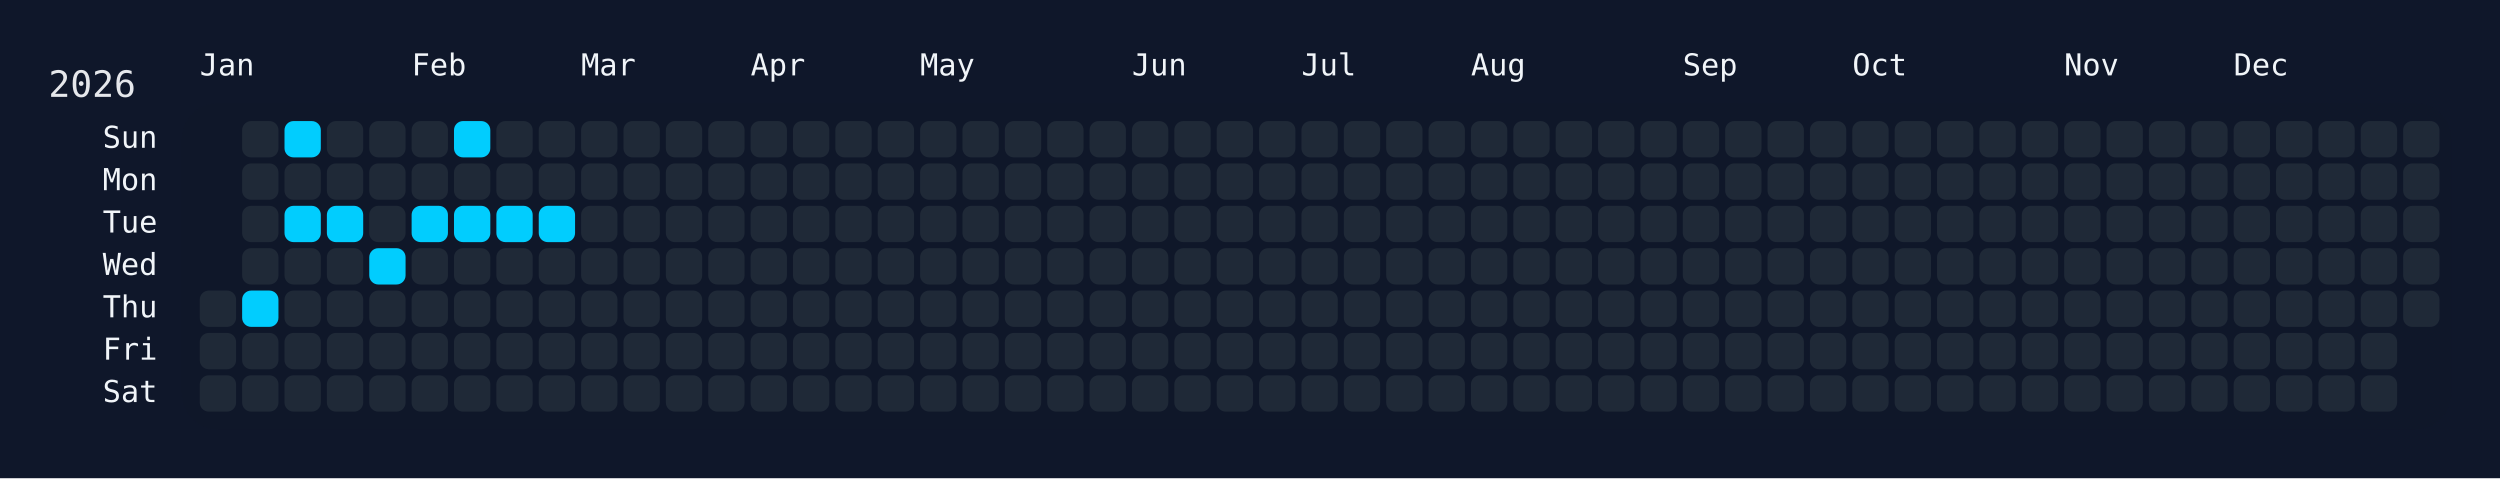
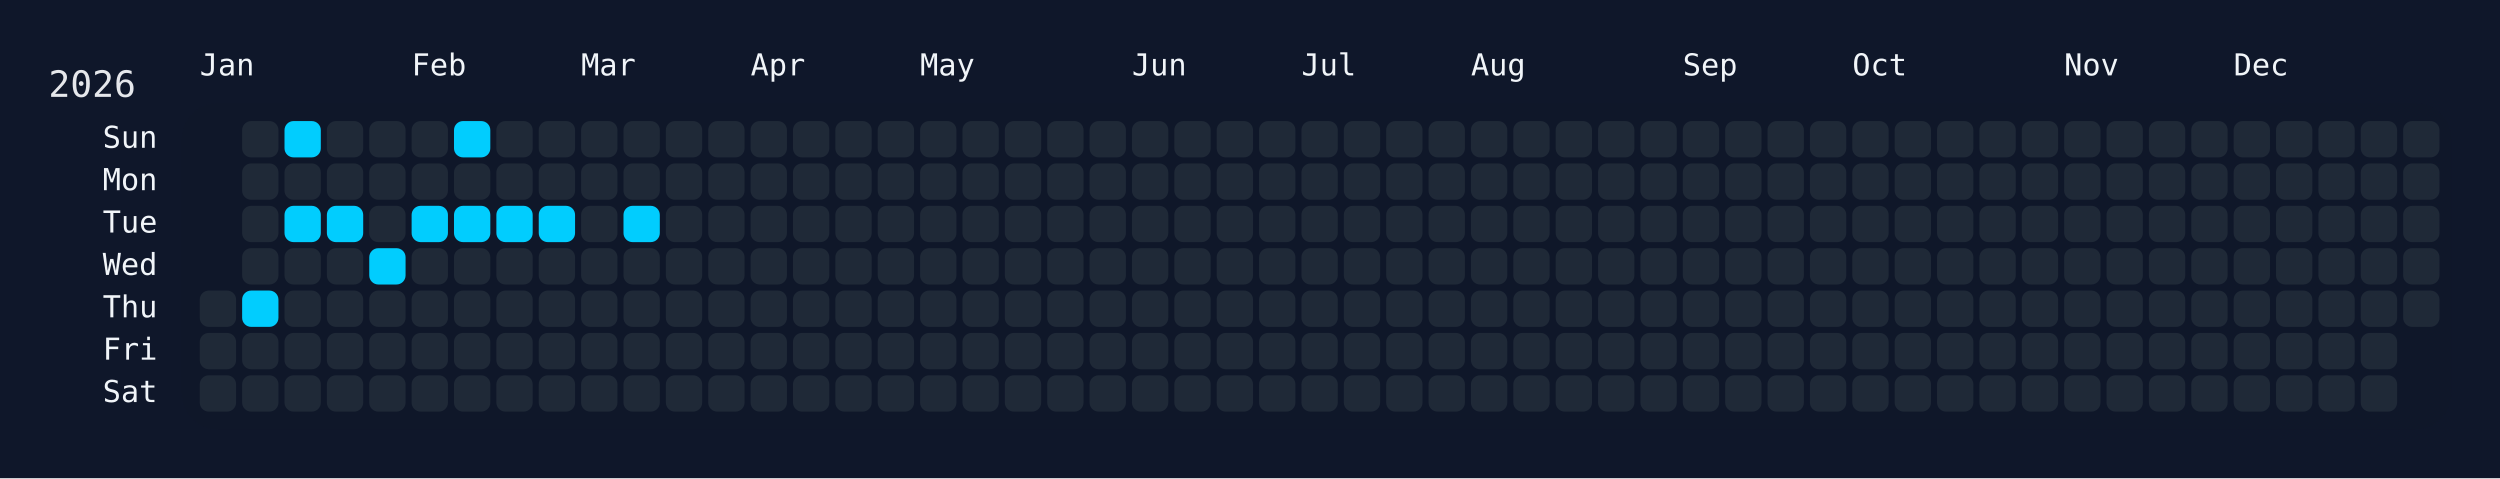
<svg xmlns="http://www.w3.org/2000/svg" width="826" height="158" viewBox="0 0 826 158">
  <rect width="826" height="158" fill="#0f172a" />
  <rect x="60" y="34" width="750" height="108" rx="12" ry="12" fill="rgba(15, 23, 42, 0.8)" />
  <text x="16" y="32" font-size="12" fill="#e5e7eb" font-family="JetBrains Mono, ui-monospace, SFMono-Regular, Menlo, Monaco, Consolas, monospace">2026</text>
  <text x="66" y="18" font-size="10" fill="#f1f5f9" font-family="JetBrains Mono, ui-monospace, SFMono-Regular, Menlo, Monaco, Consolas, monospace" dominant-baseline="hanging">Jan</text>
  <text x="136" y="18" font-size="10" fill="#f1f5f9" font-family="JetBrains Mono, ui-monospace, SFMono-Regular, Menlo, Monaco, Consolas, monospace" dominant-baseline="hanging">Feb</text>
  <text x="192" y="18" font-size="10" fill="#f1f5f9" font-family="JetBrains Mono, ui-monospace, SFMono-Regular, Menlo, Monaco, Consolas, monospace" dominant-baseline="hanging">Mar</text>
  <text x="248" y="18" font-size="10" fill="#f1f5f9" font-family="JetBrains Mono, ui-monospace, SFMono-Regular, Menlo, Monaco, Consolas, monospace" dominant-baseline="hanging">Apr</text>
  <text x="304" y="18" font-size="10" fill="#f1f5f9" font-family="JetBrains Mono, ui-monospace, SFMono-Regular, Menlo, Monaco, Consolas, monospace" dominant-baseline="hanging">May</text>
  <text x="374" y="18" font-size="10" fill="#f1f5f9" font-family="JetBrains Mono, ui-monospace, SFMono-Regular, Menlo, Monaco, Consolas, monospace" dominant-baseline="hanging">Jun</text>
  <text x="430" y="18" font-size="10" fill="#f1f5f9" font-family="JetBrains Mono, ui-monospace, SFMono-Regular, Menlo, Monaco, Consolas, monospace" dominant-baseline="hanging">Jul</text>
  <text x="486" y="18" font-size="10" fill="#f1f5f9" font-family="JetBrains Mono, ui-monospace, SFMono-Regular, Menlo, Monaco, Consolas, monospace" dominant-baseline="hanging">Aug</text>
  <text x="556" y="18" font-size="10" fill="#f1f5f9" font-family="JetBrains Mono, ui-monospace, SFMono-Regular, Menlo, Monaco, Consolas, monospace" dominant-baseline="hanging">Sep</text>
  <text x="612" y="18" font-size="10" fill="#f1f5f9" font-family="JetBrains Mono, ui-monospace, SFMono-Regular, Menlo, Monaco, Consolas, monospace" dominant-baseline="hanging">Oct</text>
  <text x="682" y="18" font-size="10" fill="#f1f5f9" font-family="JetBrains Mono, ui-monospace, SFMono-Regular, Menlo, Monaco, Consolas, monospace" dominant-baseline="hanging">Nov</text>
  <text x="738" y="18" font-size="10" fill="#f1f5f9" font-family="JetBrains Mono, ui-monospace, SFMono-Regular, Menlo, Monaco, Consolas, monospace" dominant-baseline="hanging">Dec</text>
  <text x="52" y="46.0" font-size="10" fill="#f1f5f9" font-family="JetBrains Mono, ui-monospace, SFMono-Regular, Menlo, Monaco, Consolas, monospace" text-anchor="end" dominant-baseline="middle">Sun</text>
  <text x="52" y="60.0" font-size="10" fill="#f1f5f9" font-family="JetBrains Mono, ui-monospace, SFMono-Regular, Menlo, Monaco, Consolas, monospace" text-anchor="end" dominant-baseline="middle">Mon</text>
  <text x="52" y="74.0" font-size="10" fill="#f1f5f9" font-family="JetBrains Mono, ui-monospace, SFMono-Regular, Menlo, Monaco, Consolas, monospace" text-anchor="end" dominant-baseline="middle">Tue</text>
  <text x="52" y="88.0" font-size="10" fill="#f1f5f9" font-family="JetBrains Mono, ui-monospace, SFMono-Regular, Menlo, Monaco, Consolas, monospace" text-anchor="end" dominant-baseline="middle">Wed</text>
  <text x="52" y="102.0" font-size="10" fill="#f1f5f9" font-family="JetBrains Mono, ui-monospace, SFMono-Regular, Menlo, Monaco, Consolas, monospace" text-anchor="end" dominant-baseline="middle">Thu</text>
  <text x="52" y="116.0" font-size="10" fill="#f1f5f9" font-family="JetBrains Mono, ui-monospace, SFMono-Regular, Menlo, Monaco, Consolas, monospace" text-anchor="end" dominant-baseline="middle">Fri</text>
  <text x="52" y="130.0" font-size="10" fill="#f1f5f9" font-family="JetBrains Mono, ui-monospace, SFMono-Regular, Menlo, Monaco, Consolas, monospace" text-anchor="end" dominant-baseline="middle">Sat</text>
  <g transform="translate(66,40)">
    <rect x="0" y="56" width="12" height="12" rx="3" ry="3" fill="#1f2937" data-date="2026-01-01" />
    <rect x="0" y="70" width="12" height="12" rx="3" ry="3" fill="#1f2937" data-date="2026-01-02" />
    <rect x="0" y="84" width="12" height="12" rx="3" ry="3" fill="#1f2937" data-date="2026-01-03" />
    <rect x="14" y="0" width="12" height="12" rx="3" ry="3" fill="#1f2937" data-date="2026-01-04" />
    <rect x="14" y="14" width="12" height="12" rx="3" ry="3" fill="#1f2937" data-date="2026-01-05" />
    <rect x="14" y="28" width="12" height="12" rx="3" ry="3" fill="#1f2937" data-date="2026-01-06" />
    <rect x="14" y="42" width="12" height="12" rx="3" ry="3" fill="#1f2937" data-date="2026-01-07" />
    <rect x="14" y="56" width="12" height="12" rx="3" ry="3" fill="#01cdfe" data-date="2026-01-08" />
    <rect x="14" y="70" width="12" height="12" rx="3" ry="3" fill="#1f2937" data-date="2026-01-09" />
    <rect x="14" y="84" width="12" height="12" rx="3" ry="3" fill="#1f2937" data-date="2026-01-10" />
    <rect x="28" y="0" width="12" height="12" rx="3" ry="3" fill="#01cdfe" data-date="2026-01-11" />
    <rect x="28" y="14" width="12" height="12" rx="3" ry="3" fill="#1f2937" data-date="2026-01-12" />
    <rect x="28" y="28" width="12" height="12" rx="3" ry="3" fill="#01cdfe" data-date="2026-01-13" />
    <rect x="28" y="42" width="12" height="12" rx="3" ry="3" fill="#1f2937" data-date="2026-01-14" />
    <rect x="28" y="56" width="12" height="12" rx="3" ry="3" fill="#1f2937" data-date="2026-01-15" />
    <rect x="28" y="70" width="12" height="12" rx="3" ry="3" fill="#1f2937" data-date="2026-01-16" />
    <rect x="28" y="84" width="12" height="12" rx="3" ry="3" fill="#1f2937" data-date="2026-01-17" />
    <rect x="42" y="0" width="12" height="12" rx="3" ry="3" fill="#1f2937" data-date="2026-01-18" />
    <rect x="42" y="14" width="12" height="12" rx="3" ry="3" fill="#1f2937" data-date="2026-01-19" />
    <rect x="42" y="28" width="12" height="12" rx="3" ry="3" fill="#01cdfe" data-date="2026-01-20" />
    <rect x="42" y="42" width="12" height="12" rx="3" ry="3" fill="#1f2937" data-date="2026-01-21" />
    <rect x="42" y="56" width="12" height="12" rx="3" ry="3" fill="#1f2937" data-date="2026-01-22" />
    <rect x="42" y="70" width="12" height="12" rx="3" ry="3" fill="#1f2937" data-date="2026-01-23" />
    <rect x="42" y="84" width="12" height="12" rx="3" ry="3" fill="#1f2937" data-date="2026-01-24" />
    <rect x="56" y="0" width="12" height="12" rx="3" ry="3" fill="#1f2937" data-date="2026-01-25" />
    <rect x="56" y="14" width="12" height="12" rx="3" ry="3" fill="#1f2937" data-date="2026-01-26" />
    <rect x="56" y="28" width="12" height="12" rx="3" ry="3" fill="#1f2937" data-date="2026-01-27" />
    <rect x="56" y="42" width="12" height="12" rx="3" ry="3" fill="#01cdfe" data-date="2026-01-28" />
    <rect x="56" y="56" width="12" height="12" rx="3" ry="3" fill="#1f2937" data-date="2026-01-29" />
    <rect x="56" y="70" width="12" height="12" rx="3" ry="3" fill="#1f2937" data-date="2026-01-30" />
    <rect x="56" y="84" width="12" height="12" rx="3" ry="3" fill="#1f2937" data-date="2026-01-31" />
    <rect x="70" y="0" width="12" height="12" rx="3" ry="3" fill="#1f2937" data-date="2026-02-01" />
    <rect x="70" y="14" width="12" height="12" rx="3" ry="3" fill="#1f2937" data-date="2026-02-02" />
    <rect x="70" y="28" width="12" height="12" rx="3" ry="3" fill="#01cdfe" data-date="2026-02-03" />
    <rect x="70" y="42" width="12" height="12" rx="3" ry="3" fill="#1f2937" data-date="2026-02-04" />
    <rect x="70" y="56" width="12" height="12" rx="3" ry="3" fill="#1f2937" data-date="2026-02-05" />
    <rect x="70" y="70" width="12" height="12" rx="3" ry="3" fill="#1f2937" data-date="2026-02-06" />
    <rect x="70" y="84" width="12" height="12" rx="3" ry="3" fill="#1f2937" data-date="2026-02-07" />
    <rect x="84" y="0" width="12" height="12" rx="3" ry="3" fill="#01cdfe" data-date="2026-02-08" />
    <rect x="84" y="14" width="12" height="12" rx="3" ry="3" fill="#1f2937" data-date="2026-02-09" />
    <rect x="84" y="28" width="12" height="12" rx="3" ry="3" fill="#01cdfe" data-date="2026-02-10" />
    <rect x="84" y="42" width="12" height="12" rx="3" ry="3" fill="#1f2937" data-date="2026-02-11" />
    <rect x="84" y="56" width="12" height="12" rx="3" ry="3" fill="#1f2937" data-date="2026-02-12" />
    <rect x="84" y="70" width="12" height="12" rx="3" ry="3" fill="#1f2937" data-date="2026-02-13" />
    <rect x="84" y="84" width="12" height="12" rx="3" ry="3" fill="#1f2937" data-date="2026-02-14" />
    <rect x="98" y="0" width="12" height="12" rx="3" ry="3" fill="#1f2937" data-date="2026-02-15" />
    <rect x="98" y="14" width="12" height="12" rx="3" ry="3" fill="#1f2937" data-date="2026-02-16" />
    <rect x="98" y="28" width="12" height="12" rx="3" ry="3" fill="#01cdfe" data-date="2026-02-17" />
    <rect x="98" y="42" width="12" height="12" rx="3" ry="3" fill="#1f2937" data-date="2026-02-18" />
    <rect x="98" y="56" width="12" height="12" rx="3" ry="3" fill="#1f2937" data-date="2026-02-19" />
    <rect x="98" y="70" width="12" height="12" rx="3" ry="3" fill="#1f2937" data-date="2026-02-20" />
    <rect x="98" y="84" width="12" height="12" rx="3" ry="3" fill="#1f2937" data-date="2026-02-21" />
    <rect x="112" y="0" width="12" height="12" rx="3" ry="3" fill="#1f2937" data-date="2026-02-22" />
    <rect x="112" y="14" width="12" height="12" rx="3" ry="3" fill="#1f2937" data-date="2026-02-23" />
    <rect x="112" y="28" width="12" height="12" rx="3" ry="3" fill="#01cdfe" data-date="2026-02-24" />
    <rect x="112" y="42" width="12" height="12" rx="3" ry="3" fill="#1f2937" data-date="2026-02-25" />
    <rect x="112" y="56" width="12" height="12" rx="3" ry="3" fill="#1f2937" data-date="2026-02-26" />
    <rect x="112" y="70" width="12" height="12" rx="3" ry="3" fill="#1f2937" data-date="2026-02-27" />
    <rect x="112" y="84" width="12" height="12" rx="3" ry="3" fill="#1f2937" data-date="2026-02-28" />
    <rect x="126" y="0" width="12" height="12" rx="3" ry="3" fill="#1f2937" data-date="2026-03-01" />
    <rect x="126" y="14" width="12" height="12" rx="3" ry="3" fill="#1f2937" data-date="2026-03-02" />
    <rect x="126" y="28" width="12" height="12" rx="3" ry="3" fill="#1f2937" data-date="2026-03-03" />
    <rect x="126" y="42" width="12" height="12" rx="3" ry="3" fill="#1f2937" data-date="2026-03-04" />
    <rect x="126" y="56" width="12" height="12" rx="3" ry="3" fill="#1f2937" data-date="2026-03-05" />
    <rect x="126" y="70" width="12" height="12" rx="3" ry="3" fill="#1f2937" data-date="2026-03-06" />
    <rect x="126" y="84" width="12" height="12" rx="3" ry="3" fill="#1f2937" data-date="2026-03-07" />
    <rect x="140" y="0" width="12" height="12" rx="3" ry="3" fill="#1f2937" data-date="2026-03-08" />
    <rect x="140" y="14" width="12" height="12" rx="3" ry="3" fill="#1f2937" data-date="2026-03-09" />
-     <rect x="140" y="28" width="12" height="12" rx="3" ry="3" fill="#1f2937" data-date="2026-03-10" />
+     <rect x="140" y="28" width="12" height="12" rx="3" ry="3" fill="#01cdfe" data-date="2026-03-10" />
    <rect x="140" y="42" width="12" height="12" rx="3" ry="3" fill="#1f2937" data-date="2026-03-11" />
    <rect x="140" y="56" width="12" height="12" rx="3" ry="3" fill="#1f2937" data-date="2026-03-12" />
    <rect x="140" y="70" width="12" height="12" rx="3" ry="3" fill="#1f2937" data-date="2026-03-13" />
    <rect x="140" y="84" width="12" height="12" rx="3" ry="3" fill="#1f2937" data-date="2026-03-14" />
    <rect x="154" y="0" width="12" height="12" rx="3" ry="3" fill="#1f2937" data-date="2026-03-15" />
    <rect x="154" y="14" width="12" height="12" rx="3" ry="3" fill="#1f2937" data-date="2026-03-16" />
    <rect x="154" y="28" width="12" height="12" rx="3" ry="3" fill="#1f2937" data-date="2026-03-17" />
    <rect x="154" y="42" width="12" height="12" rx="3" ry="3" fill="#1f2937" data-date="2026-03-18" />
    <rect x="154" y="56" width="12" height="12" rx="3" ry="3" fill="#1f2937" data-date="2026-03-19" />
    <rect x="154" y="70" width="12" height="12" rx="3" ry="3" fill="#1f2937" data-date="2026-03-20" />
    <rect x="154" y="84" width="12" height="12" rx="3" ry="3" fill="#1f2937" data-date="2026-03-21" />
    <rect x="168" y="0" width="12" height="12" rx="3" ry="3" fill="#1f2937" data-date="2026-03-22" />
    <rect x="168" y="14" width="12" height="12" rx="3" ry="3" fill="#1f2937" data-date="2026-03-23" />
    <rect x="168" y="28" width="12" height="12" rx="3" ry="3" fill="#1f2937" data-date="2026-03-24" />
    <rect x="168" y="42" width="12" height="12" rx="3" ry="3" fill="#1f2937" data-date="2026-03-25" />
    <rect x="168" y="56" width="12" height="12" rx="3" ry="3" fill="#1f2937" data-date="2026-03-26" />
    <rect x="168" y="70" width="12" height="12" rx="3" ry="3" fill="#1f2937" data-date="2026-03-27" />
    <rect x="168" y="84" width="12" height="12" rx="3" ry="3" fill="#1f2937" data-date="2026-03-28" />
    <rect x="182" y="0" width="12" height="12" rx="3" ry="3" fill="#1f2937" data-date="2026-03-29" />
    <rect x="182" y="14" width="12" height="12" rx="3" ry="3" fill="#1f2937" data-date="2026-03-30" />
    <rect x="182" y="28" width="12" height="12" rx="3" ry="3" fill="#1f2937" data-date="2026-03-31" />
    <rect x="182" y="42" width="12" height="12" rx="3" ry="3" fill="#1f2937" data-date="2026-04-01" />
    <rect x="182" y="56" width="12" height="12" rx="3" ry="3" fill="#1f2937" data-date="2026-04-02" />
    <rect x="182" y="70" width="12" height="12" rx="3" ry="3" fill="#1f2937" data-date="2026-04-03" />
    <rect x="182" y="84" width="12" height="12" rx="3" ry="3" fill="#1f2937" data-date="2026-04-04" />
    <rect x="196" y="0" width="12" height="12" rx="3" ry="3" fill="#1f2937" data-date="2026-04-05" />
    <rect x="196" y="14" width="12" height="12" rx="3" ry="3" fill="#1f2937" data-date="2026-04-06" />
    <rect x="196" y="28" width="12" height="12" rx="3" ry="3" fill="#1f2937" data-date="2026-04-07" />
    <rect x="196" y="42" width="12" height="12" rx="3" ry="3" fill="#1f2937" data-date="2026-04-08" />
    <rect x="196" y="56" width="12" height="12" rx="3" ry="3" fill="#1f2937" data-date="2026-04-09" />
    <rect x="196" y="70" width="12" height="12" rx="3" ry="3" fill="#1f2937" data-date="2026-04-10" />
    <rect x="196" y="84" width="12" height="12" rx="3" ry="3" fill="#1f2937" data-date="2026-04-11" />
    <rect x="210" y="0" width="12" height="12" rx="3" ry="3" fill="#1f2937" data-date="2026-04-12" />
    <rect x="210" y="14" width="12" height="12" rx="3" ry="3" fill="#1f2937" data-date="2026-04-13" />
    <rect x="210" y="28" width="12" height="12" rx="3" ry="3" fill="#1f2937" data-date="2026-04-14" />
    <rect x="210" y="42" width="12" height="12" rx="3" ry="3" fill="#1f2937" data-date="2026-04-15" />
    <rect x="210" y="56" width="12" height="12" rx="3" ry="3" fill="#1f2937" data-date="2026-04-16" />
    <rect x="210" y="70" width="12" height="12" rx="3" ry="3" fill="#1f2937" data-date="2026-04-17" />
    <rect x="210" y="84" width="12" height="12" rx="3" ry="3" fill="#1f2937" data-date="2026-04-18" />
    <rect x="224" y="0" width="12" height="12" rx="3" ry="3" fill="#1f2937" data-date="2026-04-19" />
    <rect x="224" y="14" width="12" height="12" rx="3" ry="3" fill="#1f2937" data-date="2026-04-20" />
    <rect x="224" y="28" width="12" height="12" rx="3" ry="3" fill="#1f2937" data-date="2026-04-21" />
    <rect x="224" y="42" width="12" height="12" rx="3" ry="3" fill="#1f2937" data-date="2026-04-22" />
    <rect x="224" y="56" width="12" height="12" rx="3" ry="3" fill="#1f2937" data-date="2026-04-23" />
    <rect x="224" y="70" width="12" height="12" rx="3" ry="3" fill="#1f2937" data-date="2026-04-24" />
    <rect x="224" y="84" width="12" height="12" rx="3" ry="3" fill="#1f2937" data-date="2026-04-25" />
    <rect x="238" y="0" width="12" height="12" rx="3" ry="3" fill="#1f2937" data-date="2026-04-26" />
    <rect x="238" y="14" width="12" height="12" rx="3" ry="3" fill="#1f2937" data-date="2026-04-27" />
    <rect x="238" y="28" width="12" height="12" rx="3" ry="3" fill="#1f2937" data-date="2026-04-28" />
    <rect x="238" y="42" width="12" height="12" rx="3" ry="3" fill="#1f2937" data-date="2026-04-29" />
    <rect x="238" y="56" width="12" height="12" rx="3" ry="3" fill="#1f2937" data-date="2026-04-30" />
    <rect x="238" y="70" width="12" height="12" rx="3" ry="3" fill="#1f2937" data-date="2026-05-01" />
    <rect x="238" y="84" width="12" height="12" rx="3" ry="3" fill="#1f2937" data-date="2026-05-02" />
    <rect x="252" y="0" width="12" height="12" rx="3" ry="3" fill="#1f2937" data-date="2026-05-03" />
    <rect x="252" y="14" width="12" height="12" rx="3" ry="3" fill="#1f2937" data-date="2026-05-04" />
    <rect x="252" y="28" width="12" height="12" rx="3" ry="3" fill="#1f2937" data-date="2026-05-05" />
    <rect x="252" y="42" width="12" height="12" rx="3" ry="3" fill="#1f2937" data-date="2026-05-06" />
    <rect x="252" y="56" width="12" height="12" rx="3" ry="3" fill="#1f2937" data-date="2026-05-07" />
    <rect x="252" y="70" width="12" height="12" rx="3" ry="3" fill="#1f2937" data-date="2026-05-08" />
    <rect x="252" y="84" width="12" height="12" rx="3" ry="3" fill="#1f2937" data-date="2026-05-09" />
    <rect x="266" y="0" width="12" height="12" rx="3" ry="3" fill="#1f2937" data-date="2026-05-10" />
    <rect x="266" y="14" width="12" height="12" rx="3" ry="3" fill="#1f2937" data-date="2026-05-11" />
    <rect x="266" y="28" width="12" height="12" rx="3" ry="3" fill="#1f2937" data-date="2026-05-12" />
    <rect x="266" y="42" width="12" height="12" rx="3" ry="3" fill="#1f2937" data-date="2026-05-13" />
    <rect x="266" y="56" width="12" height="12" rx="3" ry="3" fill="#1f2937" data-date="2026-05-14" />
    <rect x="266" y="70" width="12" height="12" rx="3" ry="3" fill="#1f2937" data-date="2026-05-15" />
    <rect x="266" y="84" width="12" height="12" rx="3" ry="3" fill="#1f2937" data-date="2026-05-16" />
    <rect x="280" y="0" width="12" height="12" rx="3" ry="3" fill="#1f2937" data-date="2026-05-17" />
    <rect x="280" y="14" width="12" height="12" rx="3" ry="3" fill="#1f2937" data-date="2026-05-18" />
    <rect x="280" y="28" width="12" height="12" rx="3" ry="3" fill="#1f2937" data-date="2026-05-19" />
    <rect x="280" y="42" width="12" height="12" rx="3" ry="3" fill="#1f2937" data-date="2026-05-20" />
    <rect x="280" y="56" width="12" height="12" rx="3" ry="3" fill="#1f2937" data-date="2026-05-21" />
    <rect x="280" y="70" width="12" height="12" rx="3" ry="3" fill="#1f2937" data-date="2026-05-22" />
    <rect x="280" y="84" width="12" height="12" rx="3" ry="3" fill="#1f2937" data-date="2026-05-23" />
    <rect x="294" y="0" width="12" height="12" rx="3" ry="3" fill="#1f2937" data-date="2026-05-24" />
    <rect x="294" y="14" width="12" height="12" rx="3" ry="3" fill="#1f2937" data-date="2026-05-25" />
    <rect x="294" y="28" width="12" height="12" rx="3" ry="3" fill="#1f2937" data-date="2026-05-26" />
    <rect x="294" y="42" width="12" height="12" rx="3" ry="3" fill="#1f2937" data-date="2026-05-27" />
    <rect x="294" y="56" width="12" height="12" rx="3" ry="3" fill="#1f2937" data-date="2026-05-28" />
    <rect x="294" y="70" width="12" height="12" rx="3" ry="3" fill="#1f2937" data-date="2026-05-29" />
    <rect x="294" y="84" width="12" height="12" rx="3" ry="3" fill="#1f2937" data-date="2026-05-30" />
    <rect x="308" y="0" width="12" height="12" rx="3" ry="3" fill="#1f2937" data-date="2026-05-31" />
    <rect x="308" y="14" width="12" height="12" rx="3" ry="3" fill="#1f2937" data-date="2026-06-01" />
    <rect x="308" y="28" width="12" height="12" rx="3" ry="3" fill="#1f2937" data-date="2026-06-02" />
    <rect x="308" y="42" width="12" height="12" rx="3" ry="3" fill="#1f2937" data-date="2026-06-03" />
    <rect x="308" y="56" width="12" height="12" rx="3" ry="3" fill="#1f2937" data-date="2026-06-04" />
    <rect x="308" y="70" width="12" height="12" rx="3" ry="3" fill="#1f2937" data-date="2026-06-05" />
    <rect x="308" y="84" width="12" height="12" rx="3" ry="3" fill="#1f2937" data-date="2026-06-06" />
    <rect x="322" y="0" width="12" height="12" rx="3" ry="3" fill="#1f2937" data-date="2026-06-07" />
    <rect x="322" y="14" width="12" height="12" rx="3" ry="3" fill="#1f2937" data-date="2026-06-08" />
    <rect x="322" y="28" width="12" height="12" rx="3" ry="3" fill="#1f2937" data-date="2026-06-09" />
    <rect x="322" y="42" width="12" height="12" rx="3" ry="3" fill="#1f2937" data-date="2026-06-10" />
    <rect x="322" y="56" width="12" height="12" rx="3" ry="3" fill="#1f2937" data-date="2026-06-11" />
    <rect x="322" y="70" width="12" height="12" rx="3" ry="3" fill="#1f2937" data-date="2026-06-12" />
    <rect x="322" y="84" width="12" height="12" rx="3" ry="3" fill="#1f2937" data-date="2026-06-13" />
    <rect x="336" y="0" width="12" height="12" rx="3" ry="3" fill="#1f2937" data-date="2026-06-14" />
    <rect x="336" y="14" width="12" height="12" rx="3" ry="3" fill="#1f2937" data-date="2026-06-15" />
    <rect x="336" y="28" width="12" height="12" rx="3" ry="3" fill="#1f2937" data-date="2026-06-16" />
    <rect x="336" y="42" width="12" height="12" rx="3" ry="3" fill="#1f2937" data-date="2026-06-17" />
    <rect x="336" y="56" width="12" height="12" rx="3" ry="3" fill="#1f2937" data-date="2026-06-18" />
    <rect x="336" y="70" width="12" height="12" rx="3" ry="3" fill="#1f2937" data-date="2026-06-19" />
    <rect x="336" y="84" width="12" height="12" rx="3" ry="3" fill="#1f2937" data-date="2026-06-20" />
    <rect x="350" y="0" width="12" height="12" rx="3" ry="3" fill="#1f2937" data-date="2026-06-21" />
    <rect x="350" y="14" width="12" height="12" rx="3" ry="3" fill="#1f2937" data-date="2026-06-22" />
    <rect x="350" y="28" width="12" height="12" rx="3" ry="3" fill="#1f2937" data-date="2026-06-23" />
    <rect x="350" y="42" width="12" height="12" rx="3" ry="3" fill="#1f2937" data-date="2026-06-24" />
    <rect x="350" y="56" width="12" height="12" rx="3" ry="3" fill="#1f2937" data-date="2026-06-25" />
    <rect x="350" y="70" width="12" height="12" rx="3" ry="3" fill="#1f2937" data-date="2026-06-26" />
    <rect x="350" y="84" width="12" height="12" rx="3" ry="3" fill="#1f2937" data-date="2026-06-27" />
    <rect x="364" y="0" width="12" height="12" rx="3" ry="3" fill="#1f2937" data-date="2026-06-28" />
    <rect x="364" y="14" width="12" height="12" rx="3" ry="3" fill="#1f2937" data-date="2026-06-29" />
    <rect x="364" y="28" width="12" height="12" rx="3" ry="3" fill="#1f2937" data-date="2026-06-30" />
    <rect x="364" y="42" width="12" height="12" rx="3" ry="3" fill="#1f2937" data-date="2026-07-01" />
    <rect x="364" y="56" width="12" height="12" rx="3" ry="3" fill="#1f2937" data-date="2026-07-02" />
    <rect x="364" y="70" width="12" height="12" rx="3" ry="3" fill="#1f2937" data-date="2026-07-03" />
    <rect x="364" y="84" width="12" height="12" rx="3" ry="3" fill="#1f2937" data-date="2026-07-04" />
    <rect x="378" y="0" width="12" height="12" rx="3" ry="3" fill="#1f2937" data-date="2026-07-05" />
    <rect x="378" y="14" width="12" height="12" rx="3" ry="3" fill="#1f2937" data-date="2026-07-06" />
    <rect x="378" y="28" width="12" height="12" rx="3" ry="3" fill="#1f2937" data-date="2026-07-07" />
    <rect x="378" y="42" width="12" height="12" rx="3" ry="3" fill="#1f2937" data-date="2026-07-08" />
    <rect x="378" y="56" width="12" height="12" rx="3" ry="3" fill="#1f2937" data-date="2026-07-09" />
    <rect x="378" y="70" width="12" height="12" rx="3" ry="3" fill="#1f2937" data-date="2026-07-10" />
    <rect x="378" y="84" width="12" height="12" rx="3" ry="3" fill="#1f2937" data-date="2026-07-11" />
    <rect x="392" y="0" width="12" height="12" rx="3" ry="3" fill="#1f2937" data-date="2026-07-12" />
    <rect x="392" y="14" width="12" height="12" rx="3" ry="3" fill="#1f2937" data-date="2026-07-13" />
    <rect x="392" y="28" width="12" height="12" rx="3" ry="3" fill="#1f2937" data-date="2026-07-14" />
    <rect x="392" y="42" width="12" height="12" rx="3" ry="3" fill="#1f2937" data-date="2026-07-15" />
    <rect x="392" y="56" width="12" height="12" rx="3" ry="3" fill="#1f2937" data-date="2026-07-16" />
    <rect x="392" y="70" width="12" height="12" rx="3" ry="3" fill="#1f2937" data-date="2026-07-17" />
    <rect x="392" y="84" width="12" height="12" rx="3" ry="3" fill="#1f2937" data-date="2026-07-18" />
    <rect x="406" y="0" width="12" height="12" rx="3" ry="3" fill="#1f2937" data-date="2026-07-19" />
    <rect x="406" y="14" width="12" height="12" rx="3" ry="3" fill="#1f2937" data-date="2026-07-20" />
    <rect x="406" y="28" width="12" height="12" rx="3" ry="3" fill="#1f2937" data-date="2026-07-21" />
    <rect x="406" y="42" width="12" height="12" rx="3" ry="3" fill="#1f2937" data-date="2026-07-22" />
    <rect x="406" y="56" width="12" height="12" rx="3" ry="3" fill="#1f2937" data-date="2026-07-23" />
    <rect x="406" y="70" width="12" height="12" rx="3" ry="3" fill="#1f2937" data-date="2026-07-24" />
    <rect x="406" y="84" width="12" height="12" rx="3" ry="3" fill="#1f2937" data-date="2026-07-25" />
    <rect x="420" y="0" width="12" height="12" rx="3" ry="3" fill="#1f2937" data-date="2026-07-26" />
    <rect x="420" y="14" width="12" height="12" rx="3" ry="3" fill="#1f2937" data-date="2026-07-27" />
    <rect x="420" y="28" width="12" height="12" rx="3" ry="3" fill="#1f2937" data-date="2026-07-28" />
    <rect x="420" y="42" width="12" height="12" rx="3" ry="3" fill="#1f2937" data-date="2026-07-29" />
    <rect x="420" y="56" width="12" height="12" rx="3" ry="3" fill="#1f2937" data-date="2026-07-30" />
    <rect x="420" y="70" width="12" height="12" rx="3" ry="3" fill="#1f2937" data-date="2026-07-31" />
    <rect x="420" y="84" width="12" height="12" rx="3" ry="3" fill="#1f2937" data-date="2026-08-01" />
    <rect x="434" y="0" width="12" height="12" rx="3" ry="3" fill="#1f2937" data-date="2026-08-02" />
    <rect x="434" y="14" width="12" height="12" rx="3" ry="3" fill="#1f2937" data-date="2026-08-03" />
    <rect x="434" y="28" width="12" height="12" rx="3" ry="3" fill="#1f2937" data-date="2026-08-04" />
    <rect x="434" y="42" width="12" height="12" rx="3" ry="3" fill="#1f2937" data-date="2026-08-05" />
    <rect x="434" y="56" width="12" height="12" rx="3" ry="3" fill="#1f2937" data-date="2026-08-06" />
    <rect x="434" y="70" width="12" height="12" rx="3" ry="3" fill="#1f2937" data-date="2026-08-07" />
    <rect x="434" y="84" width="12" height="12" rx="3" ry="3" fill="#1f2937" data-date="2026-08-08" />
    <rect x="448" y="0" width="12" height="12" rx="3" ry="3" fill="#1f2937" data-date="2026-08-09" />
    <rect x="448" y="14" width="12" height="12" rx="3" ry="3" fill="#1f2937" data-date="2026-08-10" />
    <rect x="448" y="28" width="12" height="12" rx="3" ry="3" fill="#1f2937" data-date="2026-08-11" />
    <rect x="448" y="42" width="12" height="12" rx="3" ry="3" fill="#1f2937" data-date="2026-08-12" />
    <rect x="448" y="56" width="12" height="12" rx="3" ry="3" fill="#1f2937" data-date="2026-08-13" />
    <rect x="448" y="70" width="12" height="12" rx="3" ry="3" fill="#1f2937" data-date="2026-08-14" />
    <rect x="448" y="84" width="12" height="12" rx="3" ry="3" fill="#1f2937" data-date="2026-08-15" />
    <rect x="462" y="0" width="12" height="12" rx="3" ry="3" fill="#1f2937" data-date="2026-08-16" />
    <rect x="462" y="14" width="12" height="12" rx="3" ry="3" fill="#1f2937" data-date="2026-08-17" />
    <rect x="462" y="28" width="12" height="12" rx="3" ry="3" fill="#1f2937" data-date="2026-08-18" />
    <rect x="462" y="42" width="12" height="12" rx="3" ry="3" fill="#1f2937" data-date="2026-08-19" />
    <rect x="462" y="56" width="12" height="12" rx="3" ry="3" fill="#1f2937" data-date="2026-08-20" />
    <rect x="462" y="70" width="12" height="12" rx="3" ry="3" fill="#1f2937" data-date="2026-08-21" />
    <rect x="462" y="84" width="12" height="12" rx="3" ry="3" fill="#1f2937" data-date="2026-08-22" />
    <rect x="476" y="0" width="12" height="12" rx="3" ry="3" fill="#1f2937" data-date="2026-08-23" />
    <rect x="476" y="14" width="12" height="12" rx="3" ry="3" fill="#1f2937" data-date="2026-08-24" />
    <rect x="476" y="28" width="12" height="12" rx="3" ry="3" fill="#1f2937" data-date="2026-08-25" />
    <rect x="476" y="42" width="12" height="12" rx="3" ry="3" fill="#1f2937" data-date="2026-08-26" />
    <rect x="476" y="56" width="12" height="12" rx="3" ry="3" fill="#1f2937" data-date="2026-08-27" />
    <rect x="476" y="70" width="12" height="12" rx="3" ry="3" fill="#1f2937" data-date="2026-08-28" />
    <rect x="476" y="84" width="12" height="12" rx="3" ry="3" fill="#1f2937" data-date="2026-08-29" />
    <rect x="490" y="0" width="12" height="12" rx="3" ry="3" fill="#1f2937" data-date="2026-08-30" />
    <rect x="490" y="14" width="12" height="12" rx="3" ry="3" fill="#1f2937" data-date="2026-08-31" />
    <rect x="490" y="28" width="12" height="12" rx="3" ry="3" fill="#1f2937" data-date="2026-09-01" />
    <rect x="490" y="42" width="12" height="12" rx="3" ry="3" fill="#1f2937" data-date="2026-09-02" />
    <rect x="490" y="56" width="12" height="12" rx="3" ry="3" fill="#1f2937" data-date="2026-09-03" />
    <rect x="490" y="70" width="12" height="12" rx="3" ry="3" fill="#1f2937" data-date="2026-09-04" />
    <rect x="490" y="84" width="12" height="12" rx="3" ry="3" fill="#1f2937" data-date="2026-09-05" />
    <rect x="504" y="0" width="12" height="12" rx="3" ry="3" fill="#1f2937" data-date="2026-09-06" />
    <rect x="504" y="14" width="12" height="12" rx="3" ry="3" fill="#1f2937" data-date="2026-09-07" />
    <rect x="504" y="28" width="12" height="12" rx="3" ry="3" fill="#1f2937" data-date="2026-09-08" />
    <rect x="504" y="42" width="12" height="12" rx="3" ry="3" fill="#1f2937" data-date="2026-09-09" />
    <rect x="504" y="56" width="12" height="12" rx="3" ry="3" fill="#1f2937" data-date="2026-09-10" />
    <rect x="504" y="70" width="12" height="12" rx="3" ry="3" fill="#1f2937" data-date="2026-09-11" />
    <rect x="504" y="84" width="12" height="12" rx="3" ry="3" fill="#1f2937" data-date="2026-09-12" />
    <rect x="518" y="0" width="12" height="12" rx="3" ry="3" fill="#1f2937" data-date="2026-09-13" />
    <rect x="518" y="14" width="12" height="12" rx="3" ry="3" fill="#1f2937" data-date="2026-09-14" />
    <rect x="518" y="28" width="12" height="12" rx="3" ry="3" fill="#1f2937" data-date="2026-09-15" />
    <rect x="518" y="42" width="12" height="12" rx="3" ry="3" fill="#1f2937" data-date="2026-09-16" />
    <rect x="518" y="56" width="12" height="12" rx="3" ry="3" fill="#1f2937" data-date="2026-09-17" />
    <rect x="518" y="70" width="12" height="12" rx="3" ry="3" fill="#1f2937" data-date="2026-09-18" />
    <rect x="518" y="84" width="12" height="12" rx="3" ry="3" fill="#1f2937" data-date="2026-09-19" />
    <rect x="532" y="0" width="12" height="12" rx="3" ry="3" fill="#1f2937" data-date="2026-09-20" />
    <rect x="532" y="14" width="12" height="12" rx="3" ry="3" fill="#1f2937" data-date="2026-09-21" />
    <rect x="532" y="28" width="12" height="12" rx="3" ry="3" fill="#1f2937" data-date="2026-09-22" />
    <rect x="532" y="42" width="12" height="12" rx="3" ry="3" fill="#1f2937" data-date="2026-09-23" />
    <rect x="532" y="56" width="12" height="12" rx="3" ry="3" fill="#1f2937" data-date="2026-09-24" />
    <rect x="532" y="70" width="12" height="12" rx="3" ry="3" fill="#1f2937" data-date="2026-09-25" />
    <rect x="532" y="84" width="12" height="12" rx="3" ry="3" fill="#1f2937" data-date="2026-09-26" />
    <rect x="546" y="0" width="12" height="12" rx="3" ry="3" fill="#1f2937" data-date="2026-09-27" />
    <rect x="546" y="14" width="12" height="12" rx="3" ry="3" fill="#1f2937" data-date="2026-09-28" />
    <rect x="546" y="28" width="12" height="12" rx="3" ry="3" fill="#1f2937" data-date="2026-09-29" />
    <rect x="546" y="42" width="12" height="12" rx="3" ry="3" fill="#1f2937" data-date="2026-09-30" />
    <rect x="546" y="56" width="12" height="12" rx="3" ry="3" fill="#1f2937" data-date="2026-10-01" />
    <rect x="546" y="70" width="12" height="12" rx="3" ry="3" fill="#1f2937" data-date="2026-10-02" />
    <rect x="546" y="84" width="12" height="12" rx="3" ry="3" fill="#1f2937" data-date="2026-10-03" />
    <rect x="560" y="0" width="12" height="12" rx="3" ry="3" fill="#1f2937" data-date="2026-10-04" />
    <rect x="560" y="14" width="12" height="12" rx="3" ry="3" fill="#1f2937" data-date="2026-10-05" />
    <rect x="560" y="28" width="12" height="12" rx="3" ry="3" fill="#1f2937" data-date="2026-10-06" />
    <rect x="560" y="42" width="12" height="12" rx="3" ry="3" fill="#1f2937" data-date="2026-10-07" />
    <rect x="560" y="56" width="12" height="12" rx="3" ry="3" fill="#1f2937" data-date="2026-10-08" />
    <rect x="560" y="70" width="12" height="12" rx="3" ry="3" fill="#1f2937" data-date="2026-10-09" />
    <rect x="560" y="84" width="12" height="12" rx="3" ry="3" fill="#1f2937" data-date="2026-10-10" />
    <rect x="574" y="0" width="12" height="12" rx="3" ry="3" fill="#1f2937" data-date="2026-10-11" />
    <rect x="574" y="14" width="12" height="12" rx="3" ry="3" fill="#1f2937" data-date="2026-10-12" />
    <rect x="574" y="28" width="12" height="12" rx="3" ry="3" fill="#1f2937" data-date="2026-10-13" />
    <rect x="574" y="42" width="12" height="12" rx="3" ry="3" fill="#1f2937" data-date="2026-10-14" />
    <rect x="574" y="56" width="12" height="12" rx="3" ry="3" fill="#1f2937" data-date="2026-10-15" />
    <rect x="574" y="70" width="12" height="12" rx="3" ry="3" fill="#1f2937" data-date="2026-10-16" />
    <rect x="574" y="84" width="12" height="12" rx="3" ry="3" fill="#1f2937" data-date="2026-10-17" />
    <rect x="588" y="0" width="12" height="12" rx="3" ry="3" fill="#1f2937" data-date="2026-10-18" />
    <rect x="588" y="14" width="12" height="12" rx="3" ry="3" fill="#1f2937" data-date="2026-10-19" />
    <rect x="588" y="28" width="12" height="12" rx="3" ry="3" fill="#1f2937" data-date="2026-10-20" />
    <rect x="588" y="42" width="12" height="12" rx="3" ry="3" fill="#1f2937" data-date="2026-10-21" />
    <rect x="588" y="56" width="12" height="12" rx="3" ry="3" fill="#1f2937" data-date="2026-10-22" />
    <rect x="588" y="70" width="12" height="12" rx="3" ry="3" fill="#1f2937" data-date="2026-10-23" />
    <rect x="588" y="84" width="12" height="12" rx="3" ry="3" fill="#1f2937" data-date="2026-10-24" />
    <rect x="602" y="0" width="12" height="12" rx="3" ry="3" fill="#1f2937" data-date="2026-10-25" />
    <rect x="602" y="14" width="12" height="12" rx="3" ry="3" fill="#1f2937" data-date="2026-10-26" />
    <rect x="602" y="28" width="12" height="12" rx="3" ry="3" fill="#1f2937" data-date="2026-10-27" />
    <rect x="602" y="42" width="12" height="12" rx="3" ry="3" fill="#1f2937" data-date="2026-10-28" />
    <rect x="602" y="56" width="12" height="12" rx="3" ry="3" fill="#1f2937" data-date="2026-10-29" />
    <rect x="602" y="70" width="12" height="12" rx="3" ry="3" fill="#1f2937" data-date="2026-10-30" />
    <rect x="602" y="84" width="12" height="12" rx="3" ry="3" fill="#1f2937" data-date="2026-10-31" />
    <rect x="616" y="0" width="12" height="12" rx="3" ry="3" fill="#1f2937" data-date="2026-11-01" />
    <rect x="616" y="14" width="12" height="12" rx="3" ry="3" fill="#1f2937" data-date="2026-11-02" />
    <rect x="616" y="28" width="12" height="12" rx="3" ry="3" fill="#1f2937" data-date="2026-11-03" />
    <rect x="616" y="42" width="12" height="12" rx="3" ry="3" fill="#1f2937" data-date="2026-11-04" />
    <rect x="616" y="56" width="12" height="12" rx="3" ry="3" fill="#1f2937" data-date="2026-11-05" />
    <rect x="616" y="70" width="12" height="12" rx="3" ry="3" fill="#1f2937" data-date="2026-11-06" />
    <rect x="616" y="84" width="12" height="12" rx="3" ry="3" fill="#1f2937" data-date="2026-11-07" />
    <rect x="630" y="0" width="12" height="12" rx="3" ry="3" fill="#1f2937" data-date="2026-11-08" />
    <rect x="630" y="14" width="12" height="12" rx="3" ry="3" fill="#1f2937" data-date="2026-11-09" />
    <rect x="630" y="28" width="12" height="12" rx="3" ry="3" fill="#1f2937" data-date="2026-11-10" />
    <rect x="630" y="42" width="12" height="12" rx="3" ry="3" fill="#1f2937" data-date="2026-11-11" />
    <rect x="630" y="56" width="12" height="12" rx="3" ry="3" fill="#1f2937" data-date="2026-11-12" />
    <rect x="630" y="70" width="12" height="12" rx="3" ry="3" fill="#1f2937" data-date="2026-11-13" />
    <rect x="630" y="84" width="12" height="12" rx="3" ry="3" fill="#1f2937" data-date="2026-11-14" />
    <rect x="644" y="0" width="12" height="12" rx="3" ry="3" fill="#1f2937" data-date="2026-11-15" />
    <rect x="644" y="14" width="12" height="12" rx="3" ry="3" fill="#1f2937" data-date="2026-11-16" />
    <rect x="644" y="28" width="12" height="12" rx="3" ry="3" fill="#1f2937" data-date="2026-11-17" />
    <rect x="644" y="42" width="12" height="12" rx="3" ry="3" fill="#1f2937" data-date="2026-11-18" />
    <rect x="644" y="56" width="12" height="12" rx="3" ry="3" fill="#1f2937" data-date="2026-11-19" />
    <rect x="644" y="70" width="12" height="12" rx="3" ry="3" fill="#1f2937" data-date="2026-11-20" />
    <rect x="644" y="84" width="12" height="12" rx="3" ry="3" fill="#1f2937" data-date="2026-11-21" />
    <rect x="658" y="0" width="12" height="12" rx="3" ry="3" fill="#1f2937" data-date="2026-11-22" />
    <rect x="658" y="14" width="12" height="12" rx="3" ry="3" fill="#1f2937" data-date="2026-11-23" />
    <rect x="658" y="28" width="12" height="12" rx="3" ry="3" fill="#1f2937" data-date="2026-11-24" />
    <rect x="658" y="42" width="12" height="12" rx="3" ry="3" fill="#1f2937" data-date="2026-11-25" />
    <rect x="658" y="56" width="12" height="12" rx="3" ry="3" fill="#1f2937" data-date="2026-11-26" />
    <rect x="658" y="70" width="12" height="12" rx="3" ry="3" fill="#1f2937" data-date="2026-11-27" />
    <rect x="658" y="84" width="12" height="12" rx="3" ry="3" fill="#1f2937" data-date="2026-11-28" />
    <rect x="672" y="0" width="12" height="12" rx="3" ry="3" fill="#1f2937" data-date="2026-11-29" />
    <rect x="672" y="14" width="12" height="12" rx="3" ry="3" fill="#1f2937" data-date="2026-11-30" />
    <rect x="672" y="28" width="12" height="12" rx="3" ry="3" fill="#1f2937" data-date="2026-12-01" />
    <rect x="672" y="42" width="12" height="12" rx="3" ry="3" fill="#1f2937" data-date="2026-12-02" />
    <rect x="672" y="56" width="12" height="12" rx="3" ry="3" fill="#1f2937" data-date="2026-12-03" />
    <rect x="672" y="70" width="12" height="12" rx="3" ry="3" fill="#1f2937" data-date="2026-12-04" />
    <rect x="672" y="84" width="12" height="12" rx="3" ry="3" fill="#1f2937" data-date="2026-12-05" />
    <rect x="686" y="0" width="12" height="12" rx="3" ry="3" fill="#1f2937" data-date="2026-12-06" />
    <rect x="686" y="14" width="12" height="12" rx="3" ry="3" fill="#1f2937" data-date="2026-12-07" />
    <rect x="686" y="28" width="12" height="12" rx="3" ry="3" fill="#1f2937" data-date="2026-12-08" />
    <rect x="686" y="42" width="12" height="12" rx="3" ry="3" fill="#1f2937" data-date="2026-12-09" />
    <rect x="686" y="56" width="12" height="12" rx="3" ry="3" fill="#1f2937" data-date="2026-12-10" />
    <rect x="686" y="70" width="12" height="12" rx="3" ry="3" fill="#1f2937" data-date="2026-12-11" />
    <rect x="686" y="84" width="12" height="12" rx="3" ry="3" fill="#1f2937" data-date="2026-12-12" />
    <rect x="700" y="0" width="12" height="12" rx="3" ry="3" fill="#1f2937" data-date="2026-12-13" />
    <rect x="700" y="14" width="12" height="12" rx="3" ry="3" fill="#1f2937" data-date="2026-12-14" />
    <rect x="700" y="28" width="12" height="12" rx="3" ry="3" fill="#1f2937" data-date="2026-12-15" />
    <rect x="700" y="42" width="12" height="12" rx="3" ry="3" fill="#1f2937" data-date="2026-12-16" />
    <rect x="700" y="56" width="12" height="12" rx="3" ry="3" fill="#1f2937" data-date="2026-12-17" />
    <rect x="700" y="70" width="12" height="12" rx="3" ry="3" fill="#1f2937" data-date="2026-12-18" />
    <rect x="700" y="84" width="12" height="12" rx="3" ry="3" fill="#1f2937" data-date="2026-12-19" />
    <rect x="714" y="0" width="12" height="12" rx="3" ry="3" fill="#1f2937" data-date="2026-12-20" />
    <rect x="714" y="14" width="12" height="12" rx="3" ry="3" fill="#1f2937" data-date="2026-12-21" />
    <rect x="714" y="28" width="12" height="12" rx="3" ry="3" fill="#1f2937" data-date="2026-12-22" />
    <rect x="714" y="42" width="12" height="12" rx="3" ry="3" fill="#1f2937" data-date="2026-12-23" />
    <rect x="714" y="56" width="12" height="12" rx="3" ry="3" fill="#1f2937" data-date="2026-12-24" />
    <rect x="714" y="70" width="12" height="12" rx="3" ry="3" fill="#1f2937" data-date="2026-12-25" />
    <rect x="714" y="84" width="12" height="12" rx="3" ry="3" fill="#1f2937" data-date="2026-12-26" />
    <rect x="728" y="0" width="12" height="12" rx="3" ry="3" fill="#1f2937" data-date="2026-12-27" />
    <rect x="728" y="14" width="12" height="12" rx="3" ry="3" fill="#1f2937" data-date="2026-12-28" />
    <rect x="728" y="28" width="12" height="12" rx="3" ry="3" fill="#1f2937" data-date="2026-12-29" />
    <rect x="728" y="42" width="12" height="12" rx="3" ry="3" fill="#1f2937" data-date="2026-12-30" />
    <rect x="728" y="56" width="12" height="12" rx="3" ry="3" fill="#1f2937" data-date="2026-12-31" />
  </g>
</svg>
